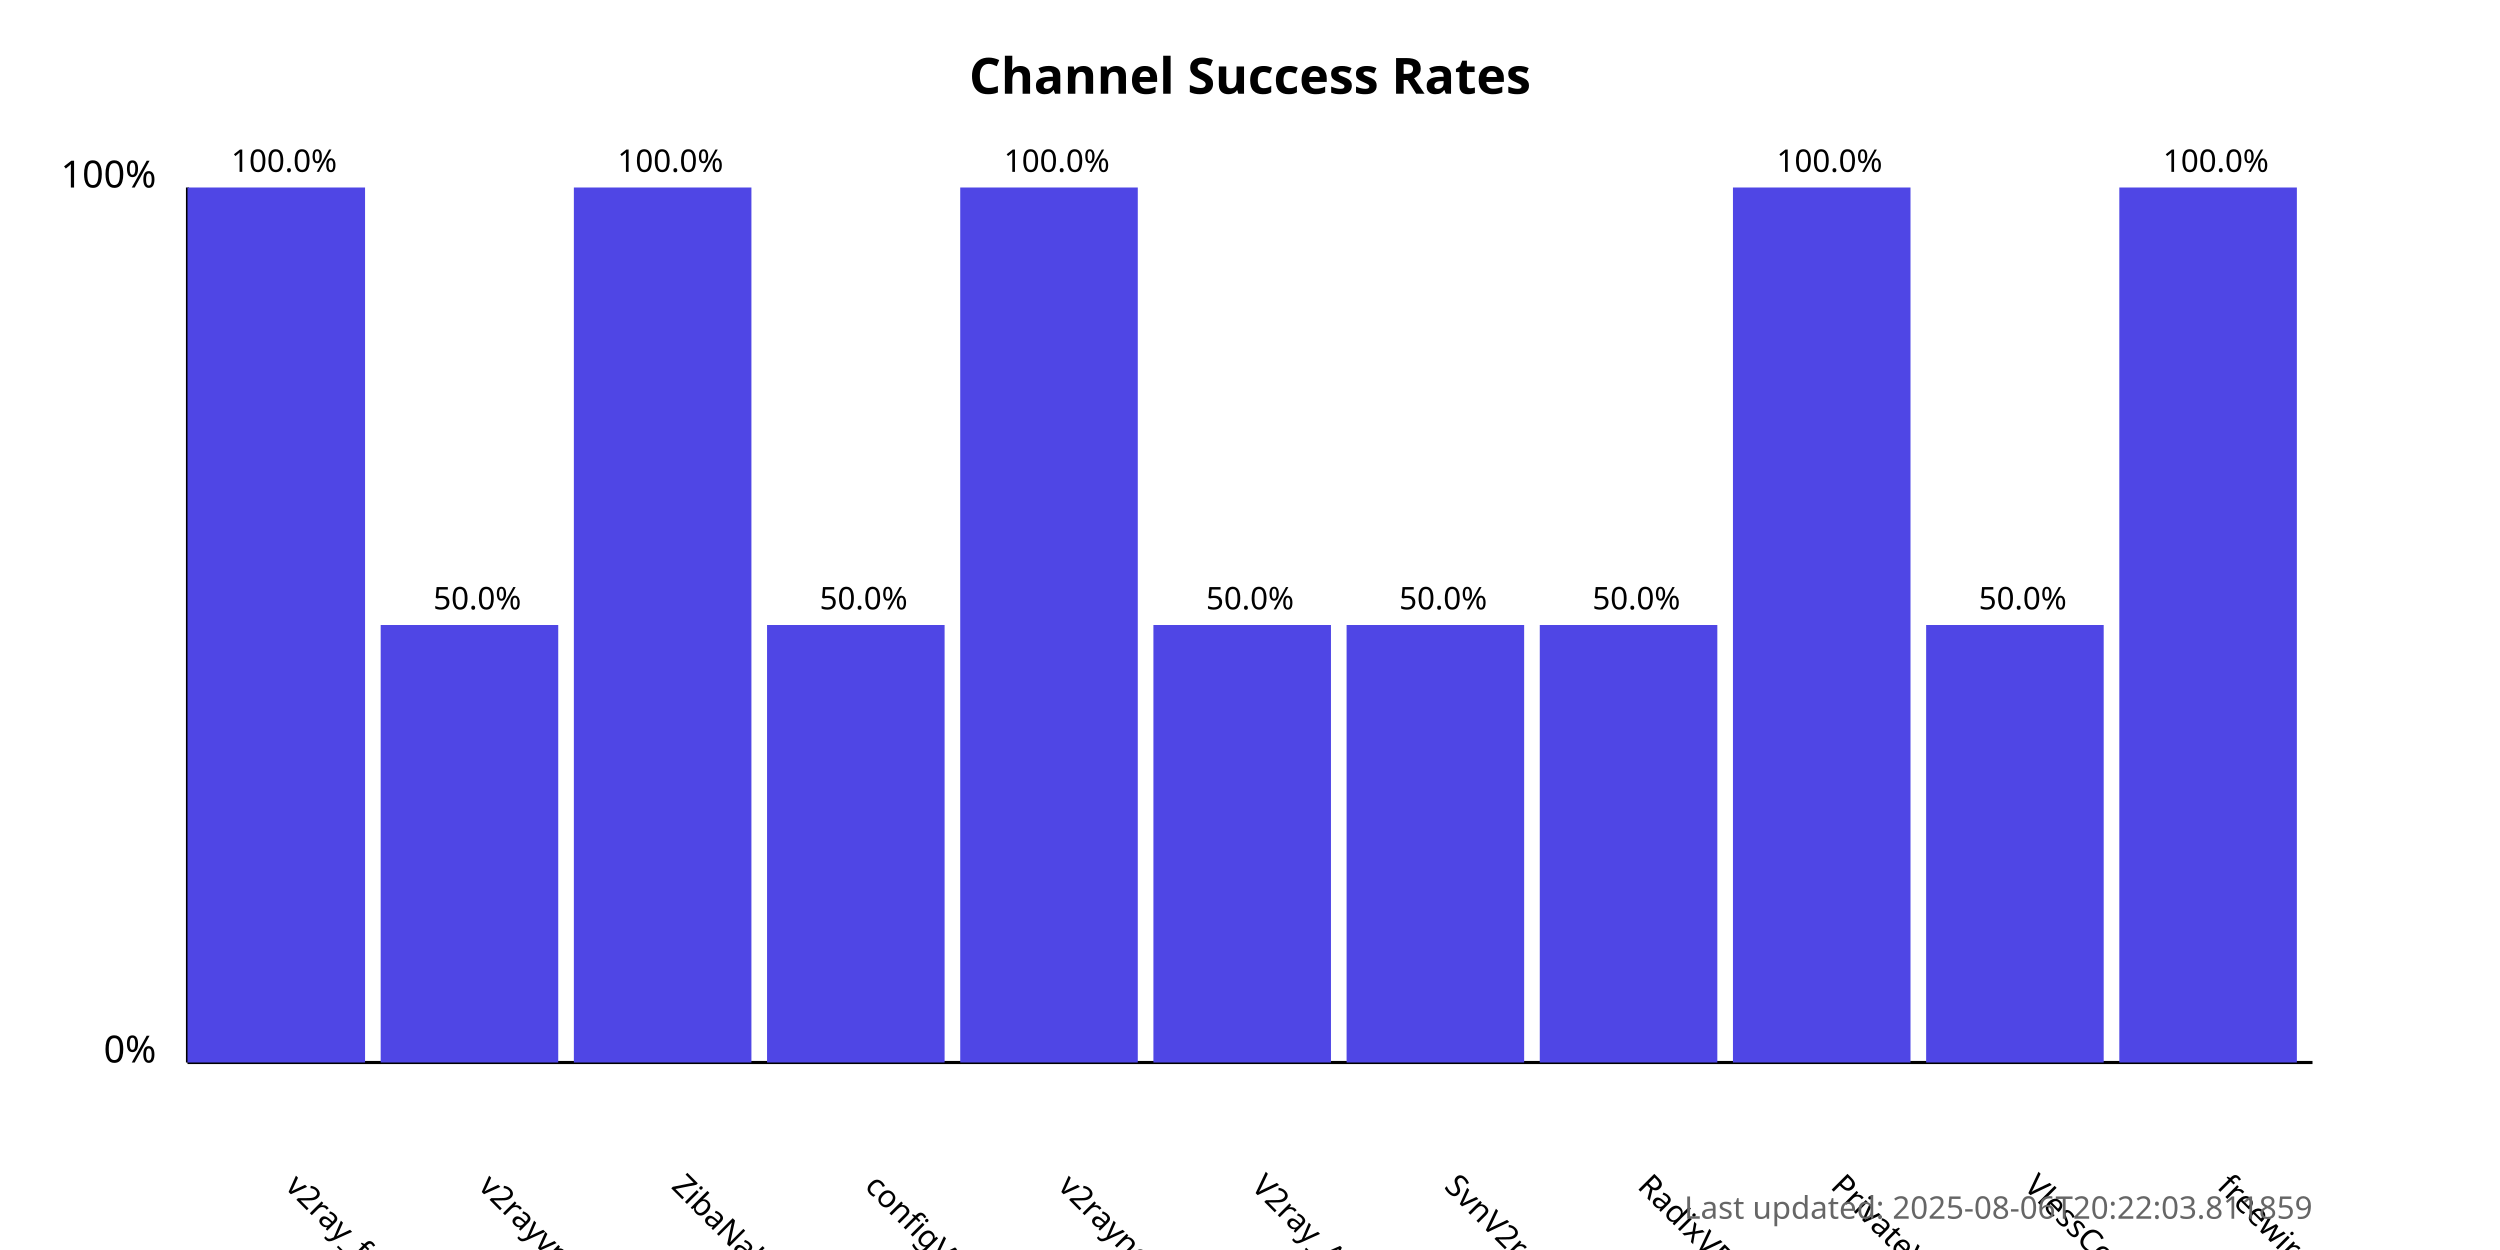
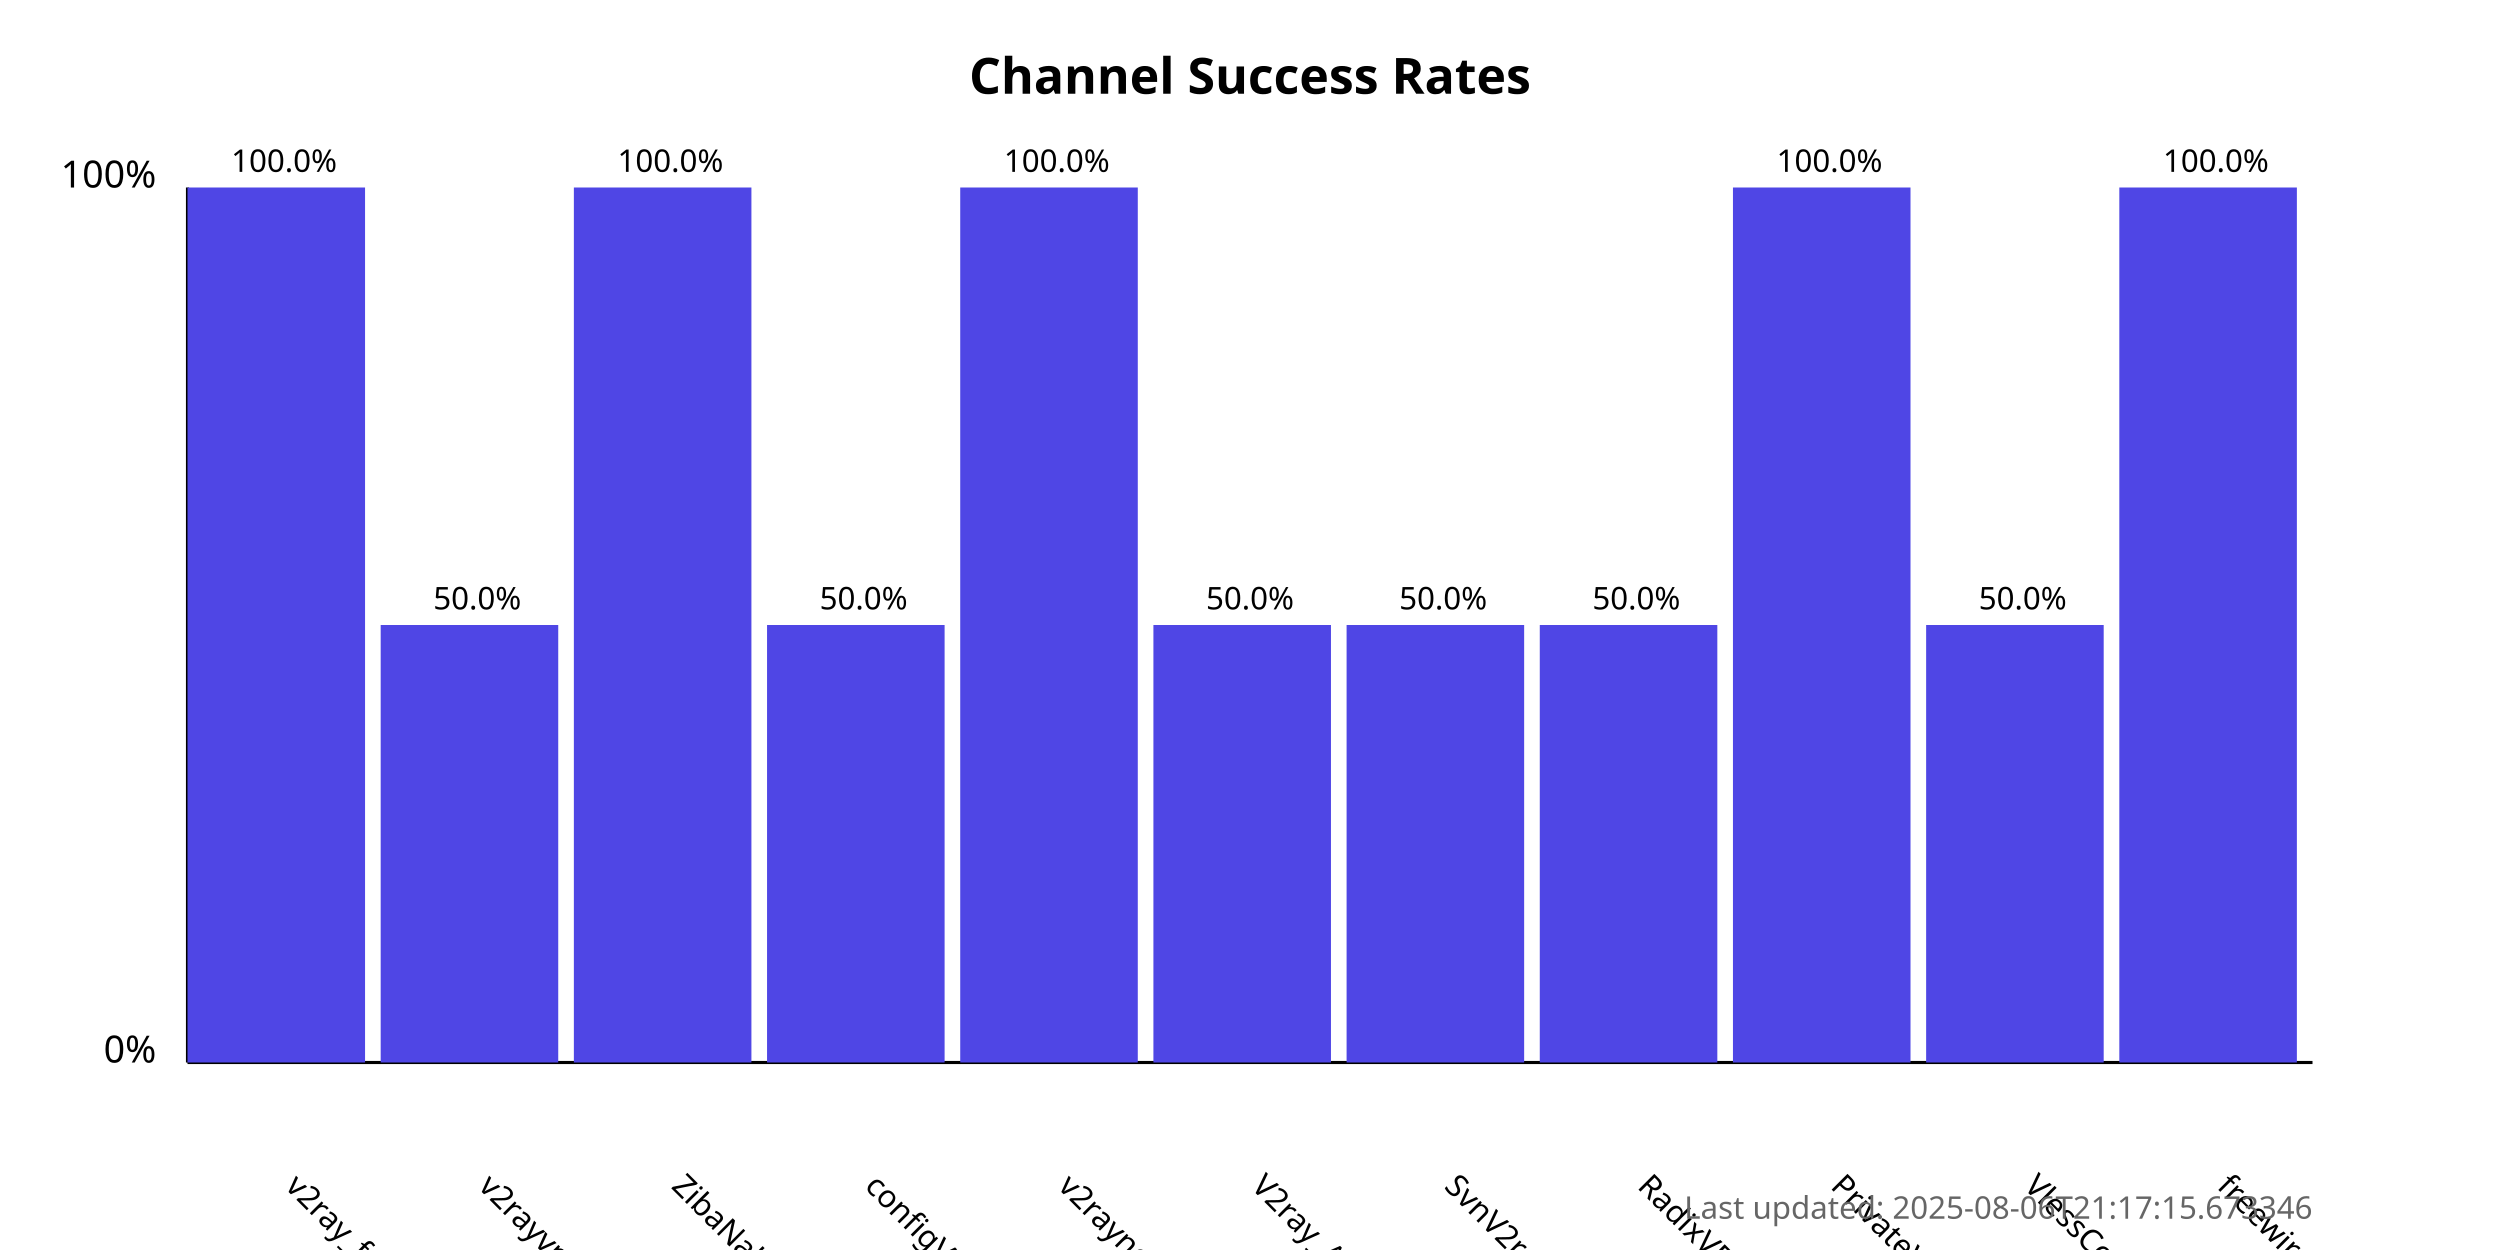
<svg xmlns="http://www.w3.org/2000/svg" width="800" height="400">
  <style>
            .chart-title { font: bold 16px sans-serif; }
            .axis-label { font: 12px sans-serif; }
            .tick-label { font: 10px sans-serif; }
            .bar { fill: #4f46e5; }
            .bar:hover { fill: #6366f1; }
            .timestamp { font: 10px sans-serif; fill: #666; }
        </style>
  <text x="400.0" y="30" text-anchor="middle" class="chart-title">
            Channel Success Rates
        </text>
  <line x1="60" y1="340" x2="60" y2="60" stroke="black" stroke-width="1" />
  <line x1="60" y1="340" x2="740" y2="340" stroke="black" stroke-width="1" />
  <text x="50" y="340" text-anchor="end" class="axis-label">0%</text>
  <text x="50" y="60" text-anchor="end" class="axis-label">100%</text>
  <g>
    <rect x="60" y="60.0" width="56.818" height="280.0" class="bar" />
    <text x="90.909" y="380" transform="rotate(45, 90.90909, 380)" text-anchor="start" class="tick-label">
                v2ray_free_conf
            </text>
    <text x="90.909" y="55.0" text-anchor="middle" class="tick-label">
                100.0%
            </text>
  </g>
  <g>
    <rect x="121.818" y="200.0" width="56.818" height="140.0" class="bar" />
    <text x="152.727" y="380" transform="rotate(45, 152.7273, 380)" text-anchor="start" class="tick-label">
                v2rayvpno
            </text>
    <text x="152.727" y="195.0" text-anchor="middle" class="tick-label">
                50.0%
            </text>
  </g>
  <g>
    <rect x="183.636" y="60.0" width="56.818" height="280.0" class="bar" />
    <text x="214.545" y="380" transform="rotate(45, 214.5455, 380)" text-anchor="start" class="tick-label">
                ZibaNabz
            </text>
    <text x="214.545" y="55.0" text-anchor="middle" class="tick-label">
                100.0%
            </text>
  </g>
  <g>
    <rect x="245.455" y="200.0" width="56.818" height="140.0" class="bar" />
    <text x="276.364" y="380" transform="rotate(45, 276.3636, 380)" text-anchor="start" class="tick-label">
                configV2rayForFree
            </text>
    <text x="276.364" y="195.0" text-anchor="middle" class="tick-label">
                50.0%
            </text>
  </g>
  <g>
    <rect x="307.273" y="60.0" width="56.818" height="280.0" class="bar" />
    <text x="338.182" y="380" transform="rotate(45, 338.1818, 380)" text-anchor="start" class="tick-label">
                v2rayngvpn
            </text>
    <text x="338.182" y="55.0" text-anchor="middle" class="tick-label">
                100.0%
            </text>
  </g>
  <g>
    <rect x="369.091" y="200.0" width="56.818" height="140.0" class="bar" />
    <text x="400.0" y="380" transform="rotate(45, 400.0, 380)" text-anchor="start" class="tick-label">
                V2ray_Alpha
            </text>
    <text x="400.0" y="195.0" text-anchor="middle" class="tick-label">
                50.0%
            </text>
  </g>
  <g>
    <rect x="430.909" y="200.0" width="56.818" height="140.0" class="bar" />
    <text x="461.818" y="380" transform="rotate(45, 461.8182, 380)" text-anchor="start" class="tick-label">
                SvnV2ray
            </text>
    <text x="461.818" y="195.0" text-anchor="middle" class="tick-label">
                50.0%
            </text>
  </g>
  <g>
    <rect x="492.727" y="200.0" width="56.818" height="140.0" class="bar" />
    <text x="523.636" y="380" transform="rotate(45, 523.6364, 380)" text-anchor="start" class="tick-label">
                RadixVPN
            </text>
    <text x="523.636" y="195.0" text-anchor="middle" class="tick-label">
                50.0%
            </text>
  </g>
  <g>
    <rect x="554.545" y="60.0" width="56.818" height="280.0" class="bar" />
    <text x="585.455" y="380" transform="rotate(45, 585.4545, 380)" text-anchor="start" class="tick-label">
                PrivateVPNs
            </text>
    <text x="585.455" y="55.0" text-anchor="middle" class="tick-label">
                100.0%
            </text>
  </g>
  <g>
    <rect x="616.364" y="200.0" width="56.818" height="140.0" class="bar" />
    <text x="647.273" y="380" transform="rotate(45, 647.2727, 380)" text-anchor="start" class="tick-label">
                VlessConfig
            </text>
    <text x="647.273" y="195.0" text-anchor="middle" class="tick-label">
                50.0%
            </text>
  </g>
  <g>
    <rect x="678.182" y="60.0" width="56.818" height="280.0" class="bar" />
    <text x="709.091" y="380" transform="rotate(45, 709.0909, 380)" text-anchor="start" class="tick-label">
                freewireguard
            </text>
    <text x="709.091" y="55.0" text-anchor="middle" class="tick-label">
                100.0%
            </text>
  </g>
  <text x="740" y="390" text-anchor="end" class="timestamp">
-             Last updated: 2025-08-06T20:22:03.811859
+             Last updated: 2025-08-06T21:17:15.673346
        </text>
</svg>
